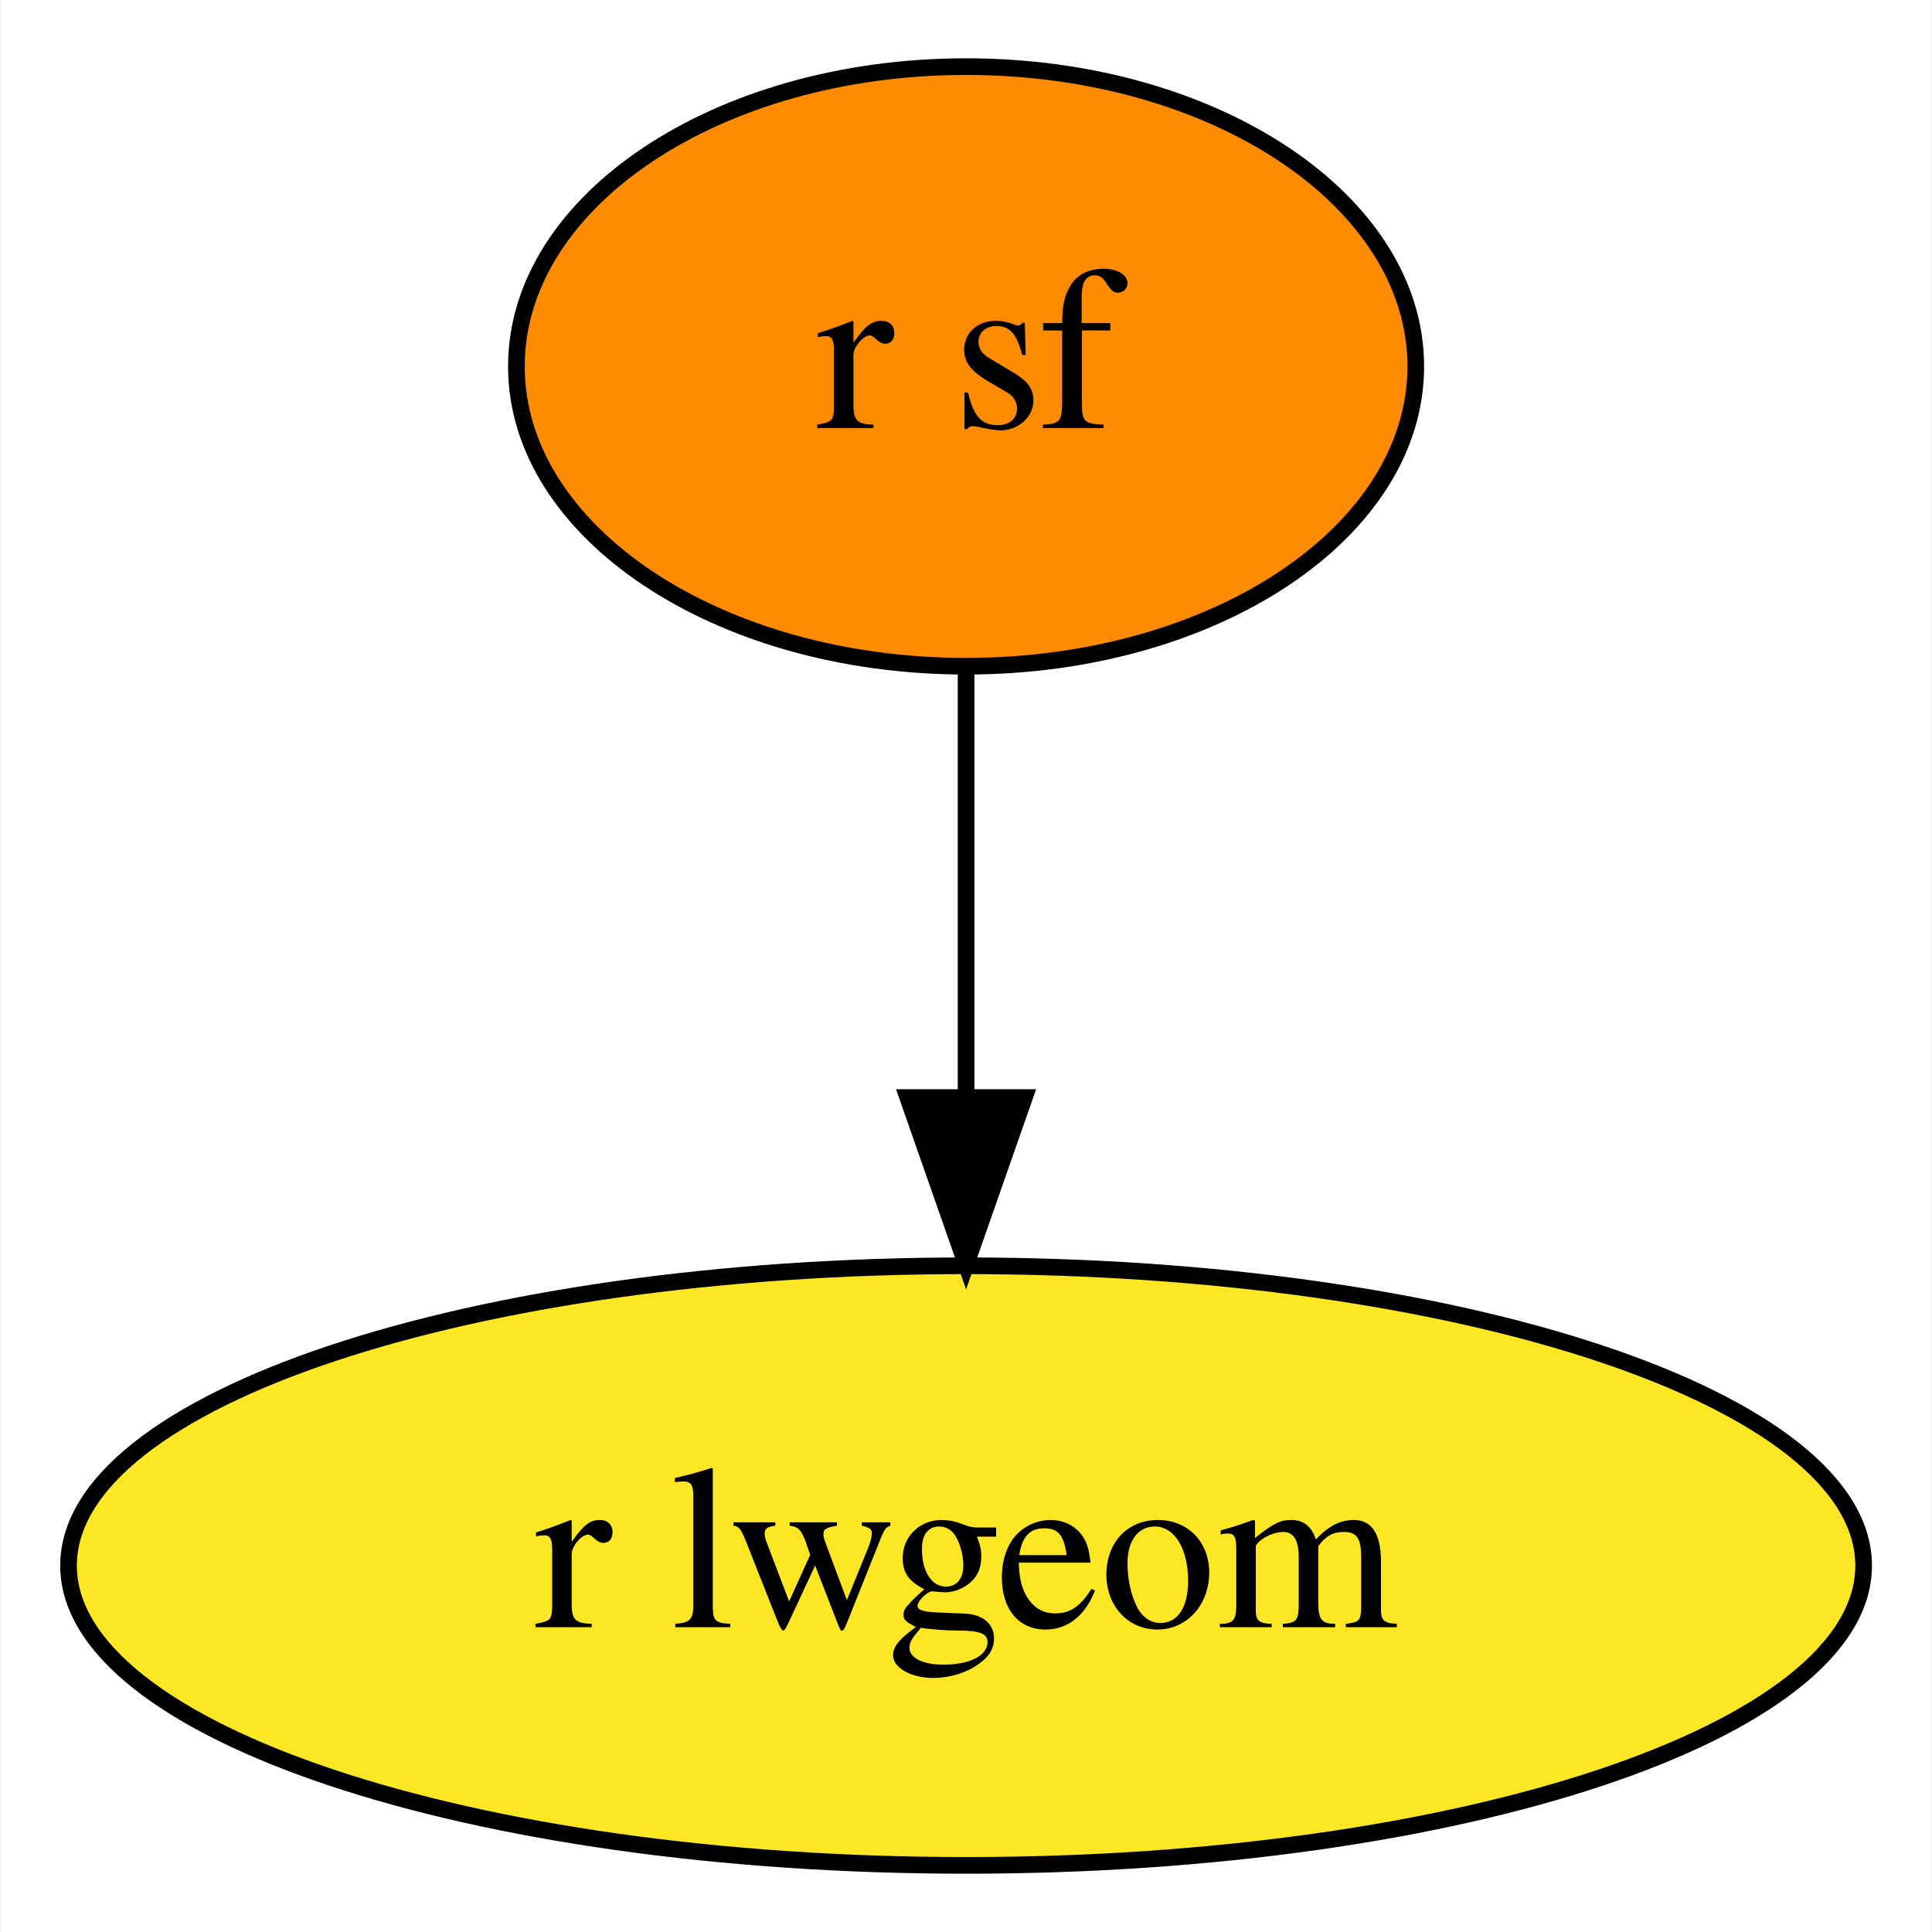
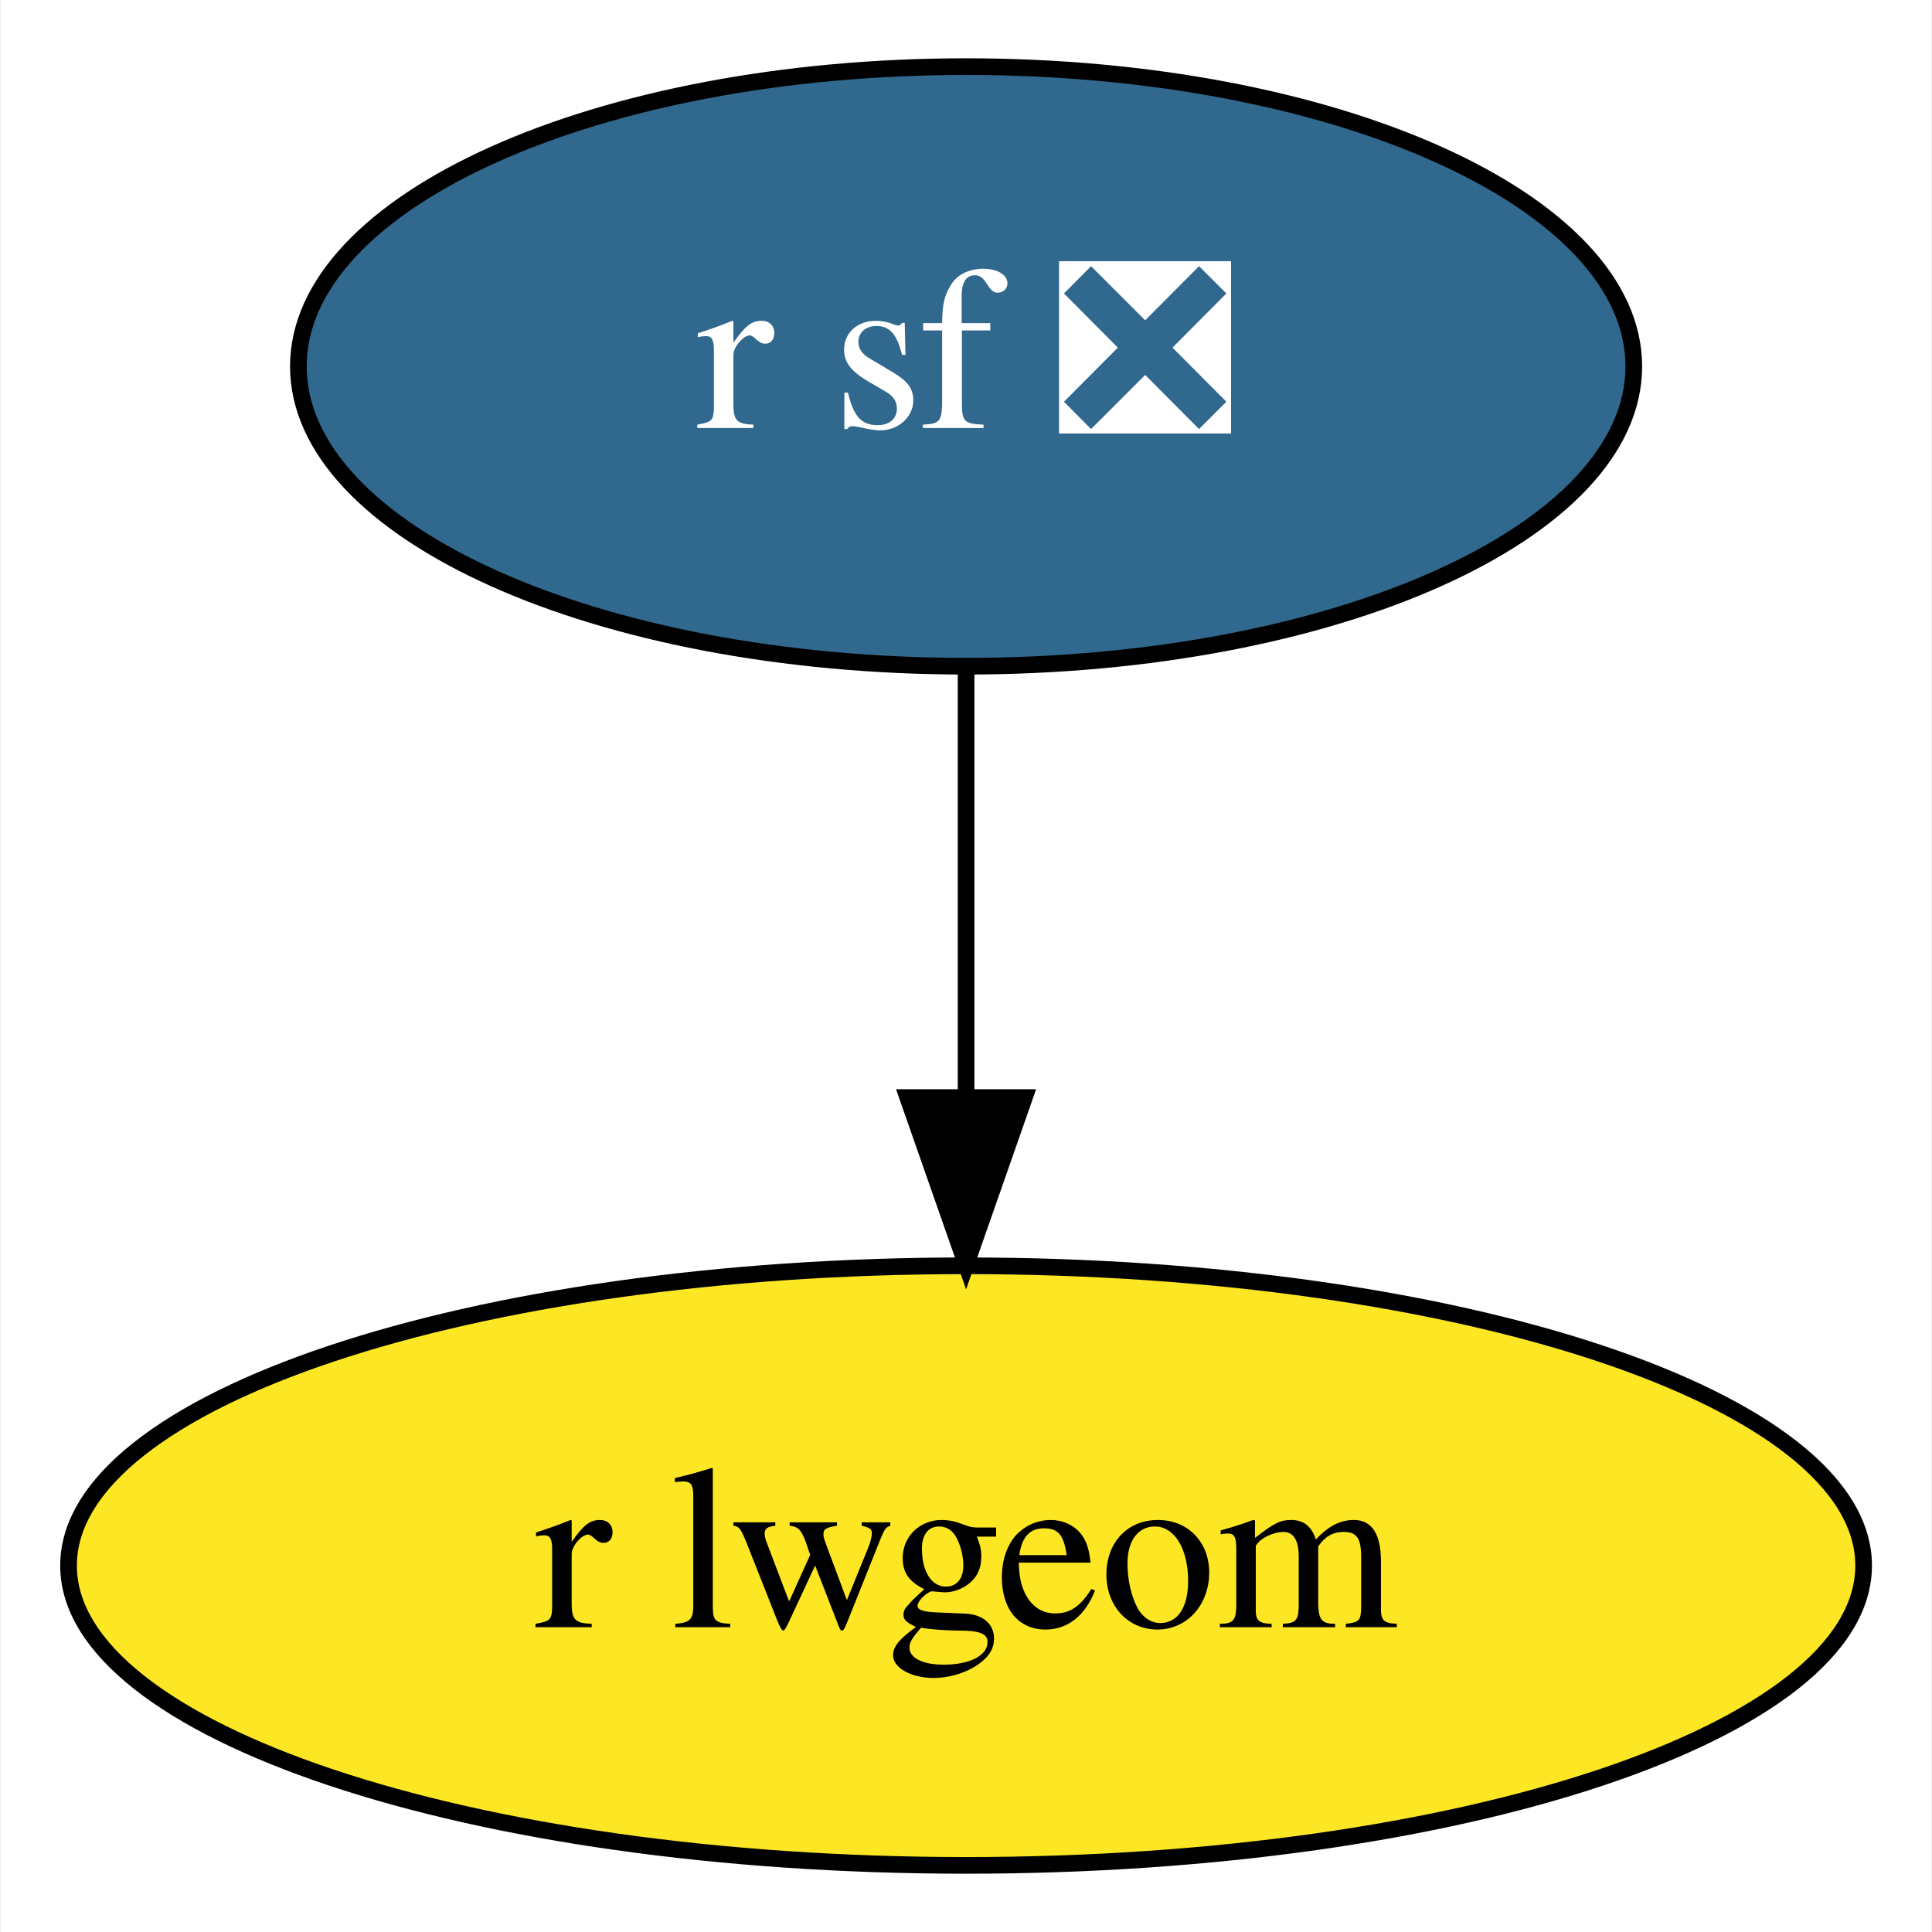
<svg xmlns="http://www.w3.org/2000/svg" xmlns:xlink="http://www.w3.org/1999/xlink" width="116pt" height="116pt" viewBox="0.00 0.00 115.89 116.00">
  <g id="graph0" class="graph" transform="scale(1 1) rotate(0) translate(4 112)">
    <polygon fill="white" stroke="transparent" points="-4,4 -4,-112 111.89,-112 111.89,4 -4,4" />
    <g id="node1" class="node">
      <g id="a_node1">
-         <a xlink:href="https://github.com/conda-forge/r-sf-feedstock" xlink:title="r sf">
-           <ellipse fill="#ff8c00" stroke="black" cx="53.95" cy="-90" rx="27" ry="18" />
-           <text text-anchor="middle" x="53.95" y="-86.3" font-family="Times,serif" font-size="14.00">r sf</text>
+         <a xlink:href="https://github.com/conda-forge/r-sf-feedstock/pull/74" xlink:title="r sf ❎">
+           <ellipse fill="#31688e" stroke="black" cx="53.95" cy="-90" rx="40.09" ry="18" />
+           <text text-anchor="middle" x="53.95" y="-86.3" font-family="Times,serif" font-size="14.00" fill="white">r sf ❎</text>
        </a>
      </g>
    </g>
    <g id="node2" class="node">
      <g id="a_node2">
        <a xlink:href="https://github.com/conda-forge/r-lwgeom-feedstock" xlink:title="r lwgeom">
          <ellipse fill="#fde725" stroke="black" cx="53.95" cy="-18" rx="53.89" ry="18" />
          <text text-anchor="middle" x="53.95" y="-14.3" font-family="Times,serif" font-size="14.00">r lwgeom</text>
        </a>
      </g>
    </g>
    <g id="edge1" class="edge">
      <path fill="none" stroke="black" d="M53.95,-71.7C53.95,-63.98 53.95,-54.71 53.95,-46.11" />
      <polygon fill="black" stroke="black" points="57.45,-46.1 53.95,-36.1 50.45,-46.1 57.45,-46.1" />
    </g>
  </g>
</svg>
